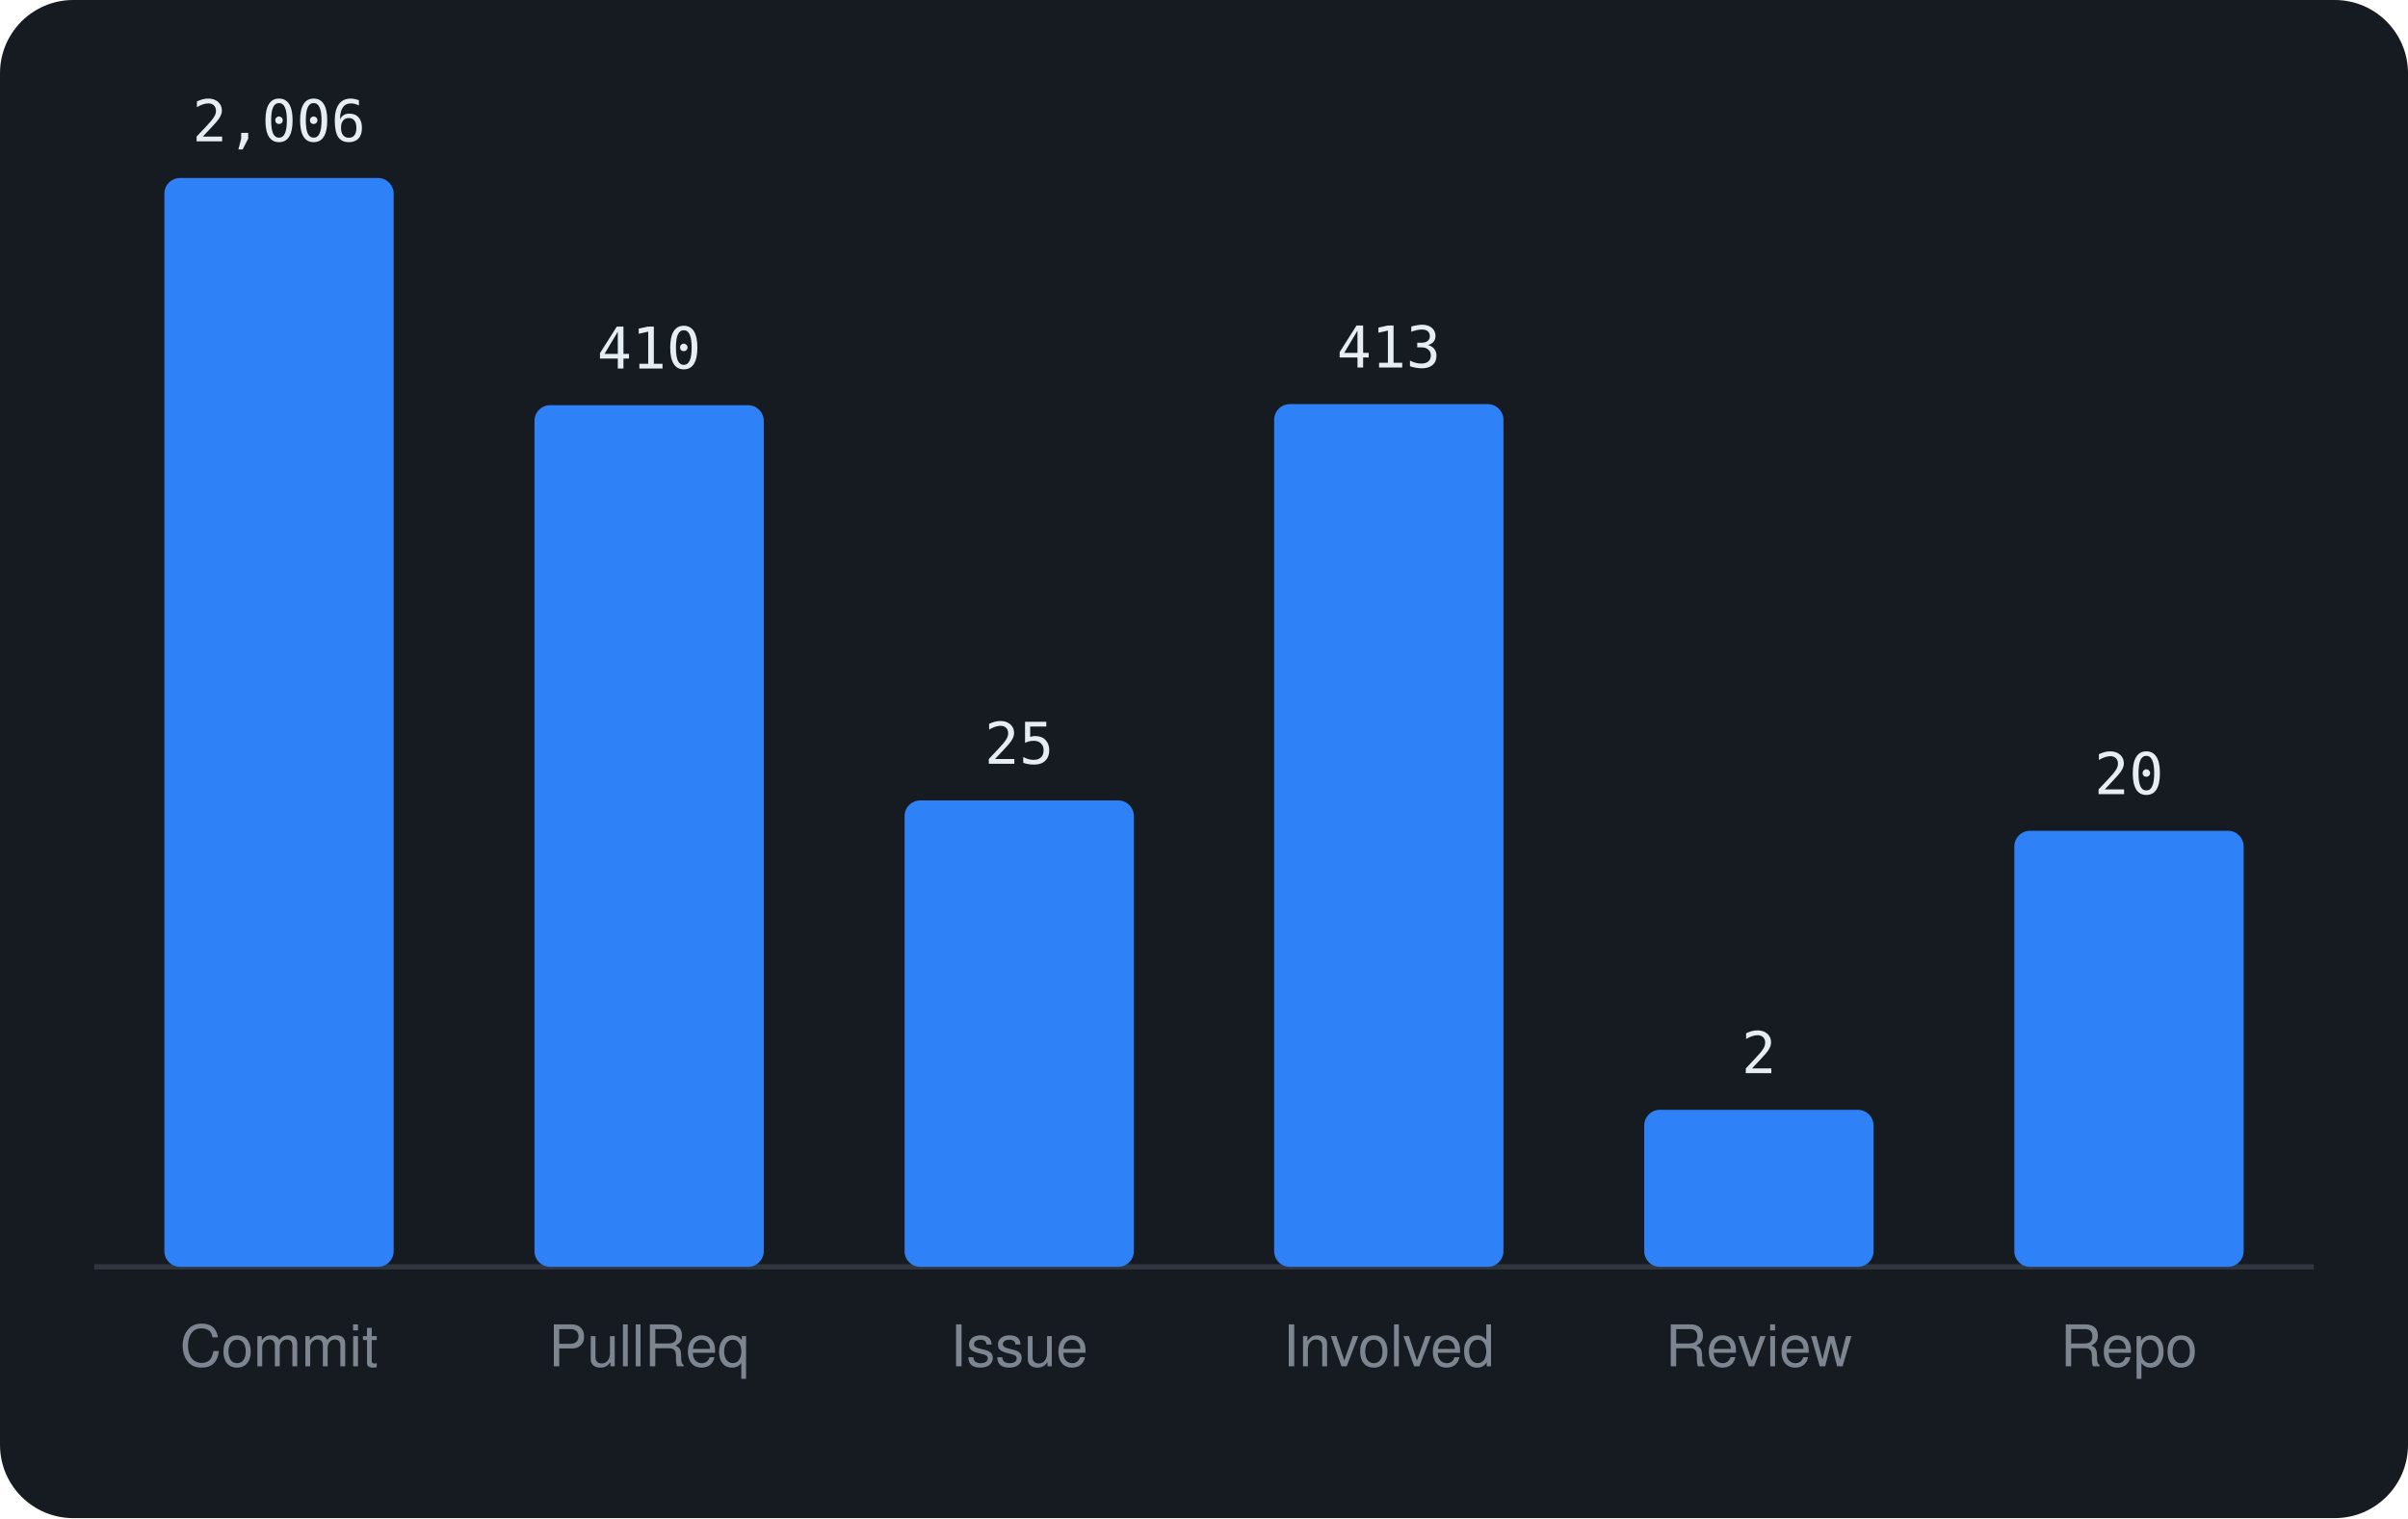
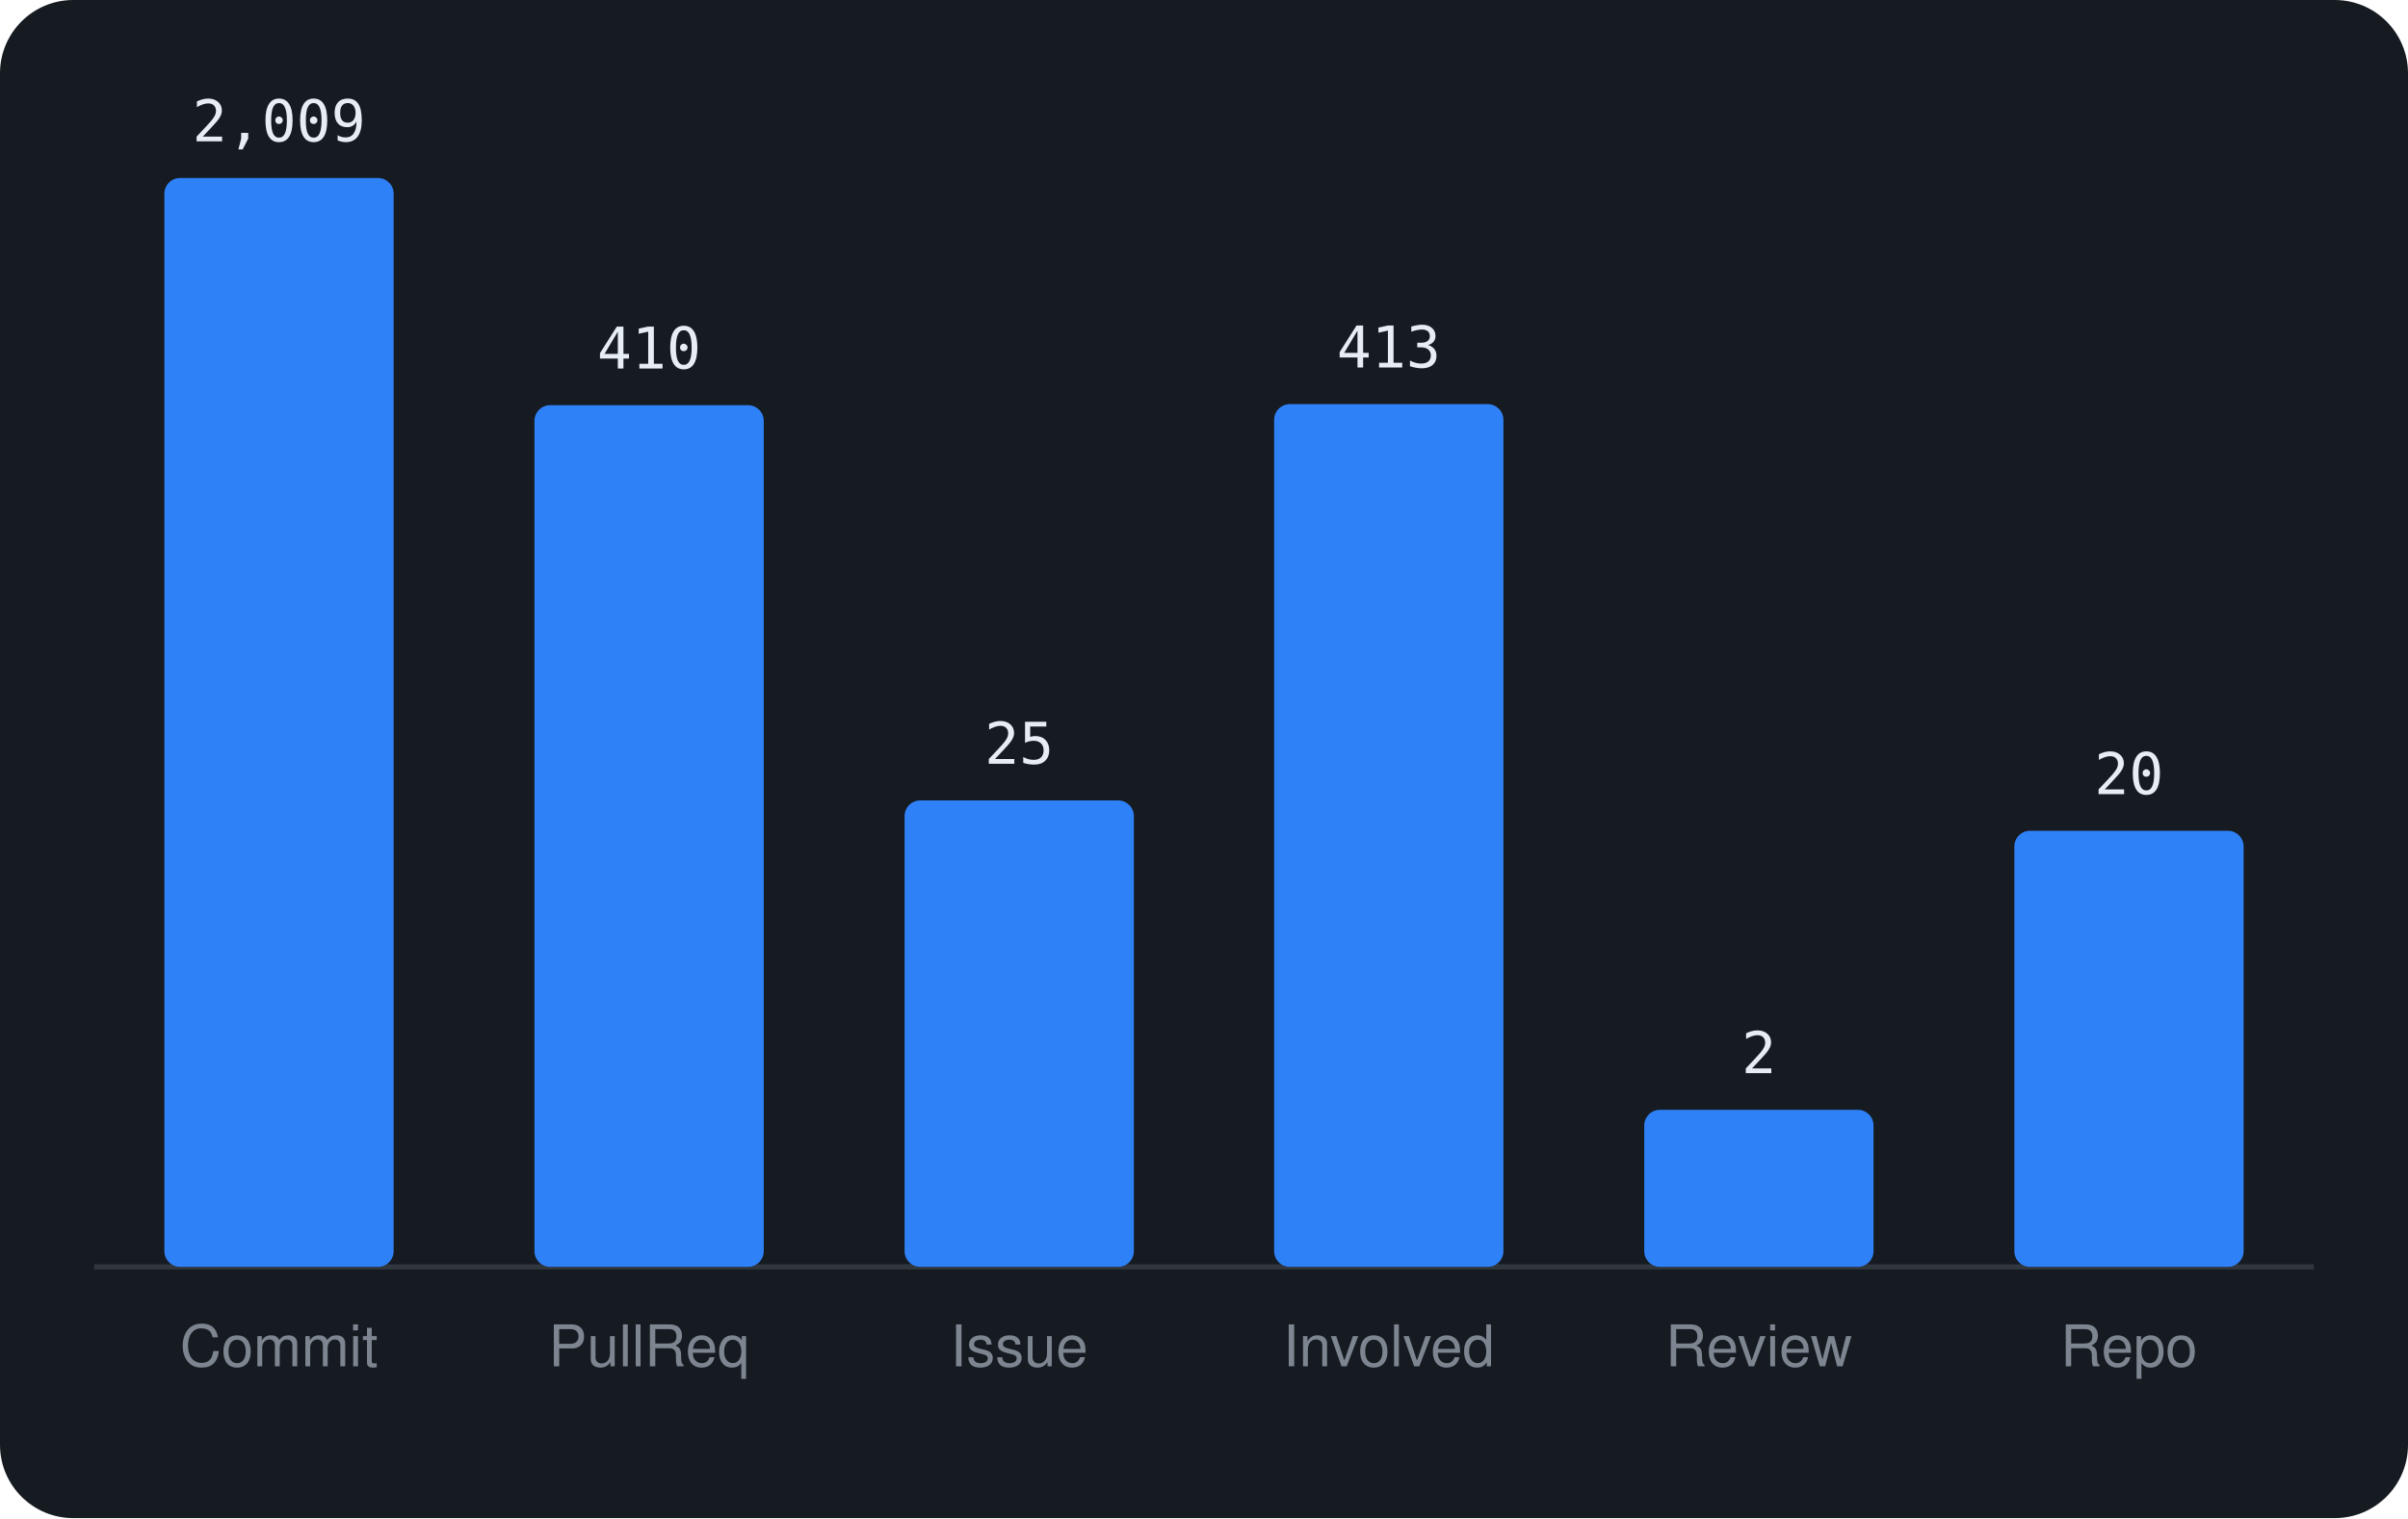
<svg xmlns="http://www.w3.org/2000/svg" viewBox="0 0 460 290" width="460" height="290" font-family="-apple-system,BlinkMacSystemFont,'Segoe UI',Helvetica,Arial,sans-serif">
  <rect width="460" height="290" rx="14" fill="#161b22" />
  <line x1="18" y1="242" x2="442" y2="242" stroke="#30363d" />
  <rect x="31.4" y="34.0" width="43.8" height="208.0" rx="3" fill="#2f81f7" />
-   <text x="53.3" y="27.0" text-anchor="middle" font-size="11" font-family="monospace" fill="#e6edf3">2,006</text>
+   <text x="53.3" y="27.0" text-anchor="middle" font-size="11" font-family="monospace" fill="#e6edf3">2,009</text>
  <text x="53.3" y="261" text-anchor="middle" font-size="11" fill="#7d8590">Commit</text>
  <rect x="102.1" y="77.4" width="43.8" height="164.6" rx="3" fill="#2f81f7" />
  <text x="124.0" y="70.4" text-anchor="middle" font-size="11" font-family="monospace" fill="#e6edf3">410</text>
  <text x="124.0" y="261" text-anchor="middle" font-size="11" fill="#7d8590">PullReq</text>
  <rect x="172.8" y="152.9" width="43.8" height="89.1" rx="3" fill="#2f81f7" />
  <text x="194.7" y="145.9" text-anchor="middle" font-size="11" font-family="monospace" fill="#e6edf3">25</text>
  <text x="194.7" y="261" text-anchor="middle" font-size="11" fill="#7d8590">Issue</text>
  <rect x="243.4" y="77.2" width="43.8" height="164.8" rx="3" fill="#2f81f7" />
  <text x="265.3" y="70.2" text-anchor="middle" font-size="11" font-family="monospace" fill="#e6edf3">413</text>
  <text x="265.3" y="261" text-anchor="middle" font-size="11" fill="#7d8590">Involved</text>
  <rect x="314.1" y="212.0" width="43.8" height="30.0" rx="3" fill="#2f81f7" />
  <text x="336.0" y="205.0" text-anchor="middle" font-size="11" font-family="monospace" fill="#e6edf3">2</text>
  <text x="336.0" y="261" text-anchor="middle" font-size="11" fill="#7d8590">Review</text>
  <rect x="384.8" y="158.7" width="43.8" height="83.3" rx="3" fill="#2f81f7" />
  <text x="406.7" y="151.7" text-anchor="middle" font-size="11" font-family="monospace" fill="#e6edf3">20</text>
  <text x="406.7" y="261" text-anchor="middle" font-size="11" fill="#7d8590">Repo</text>
</svg>
